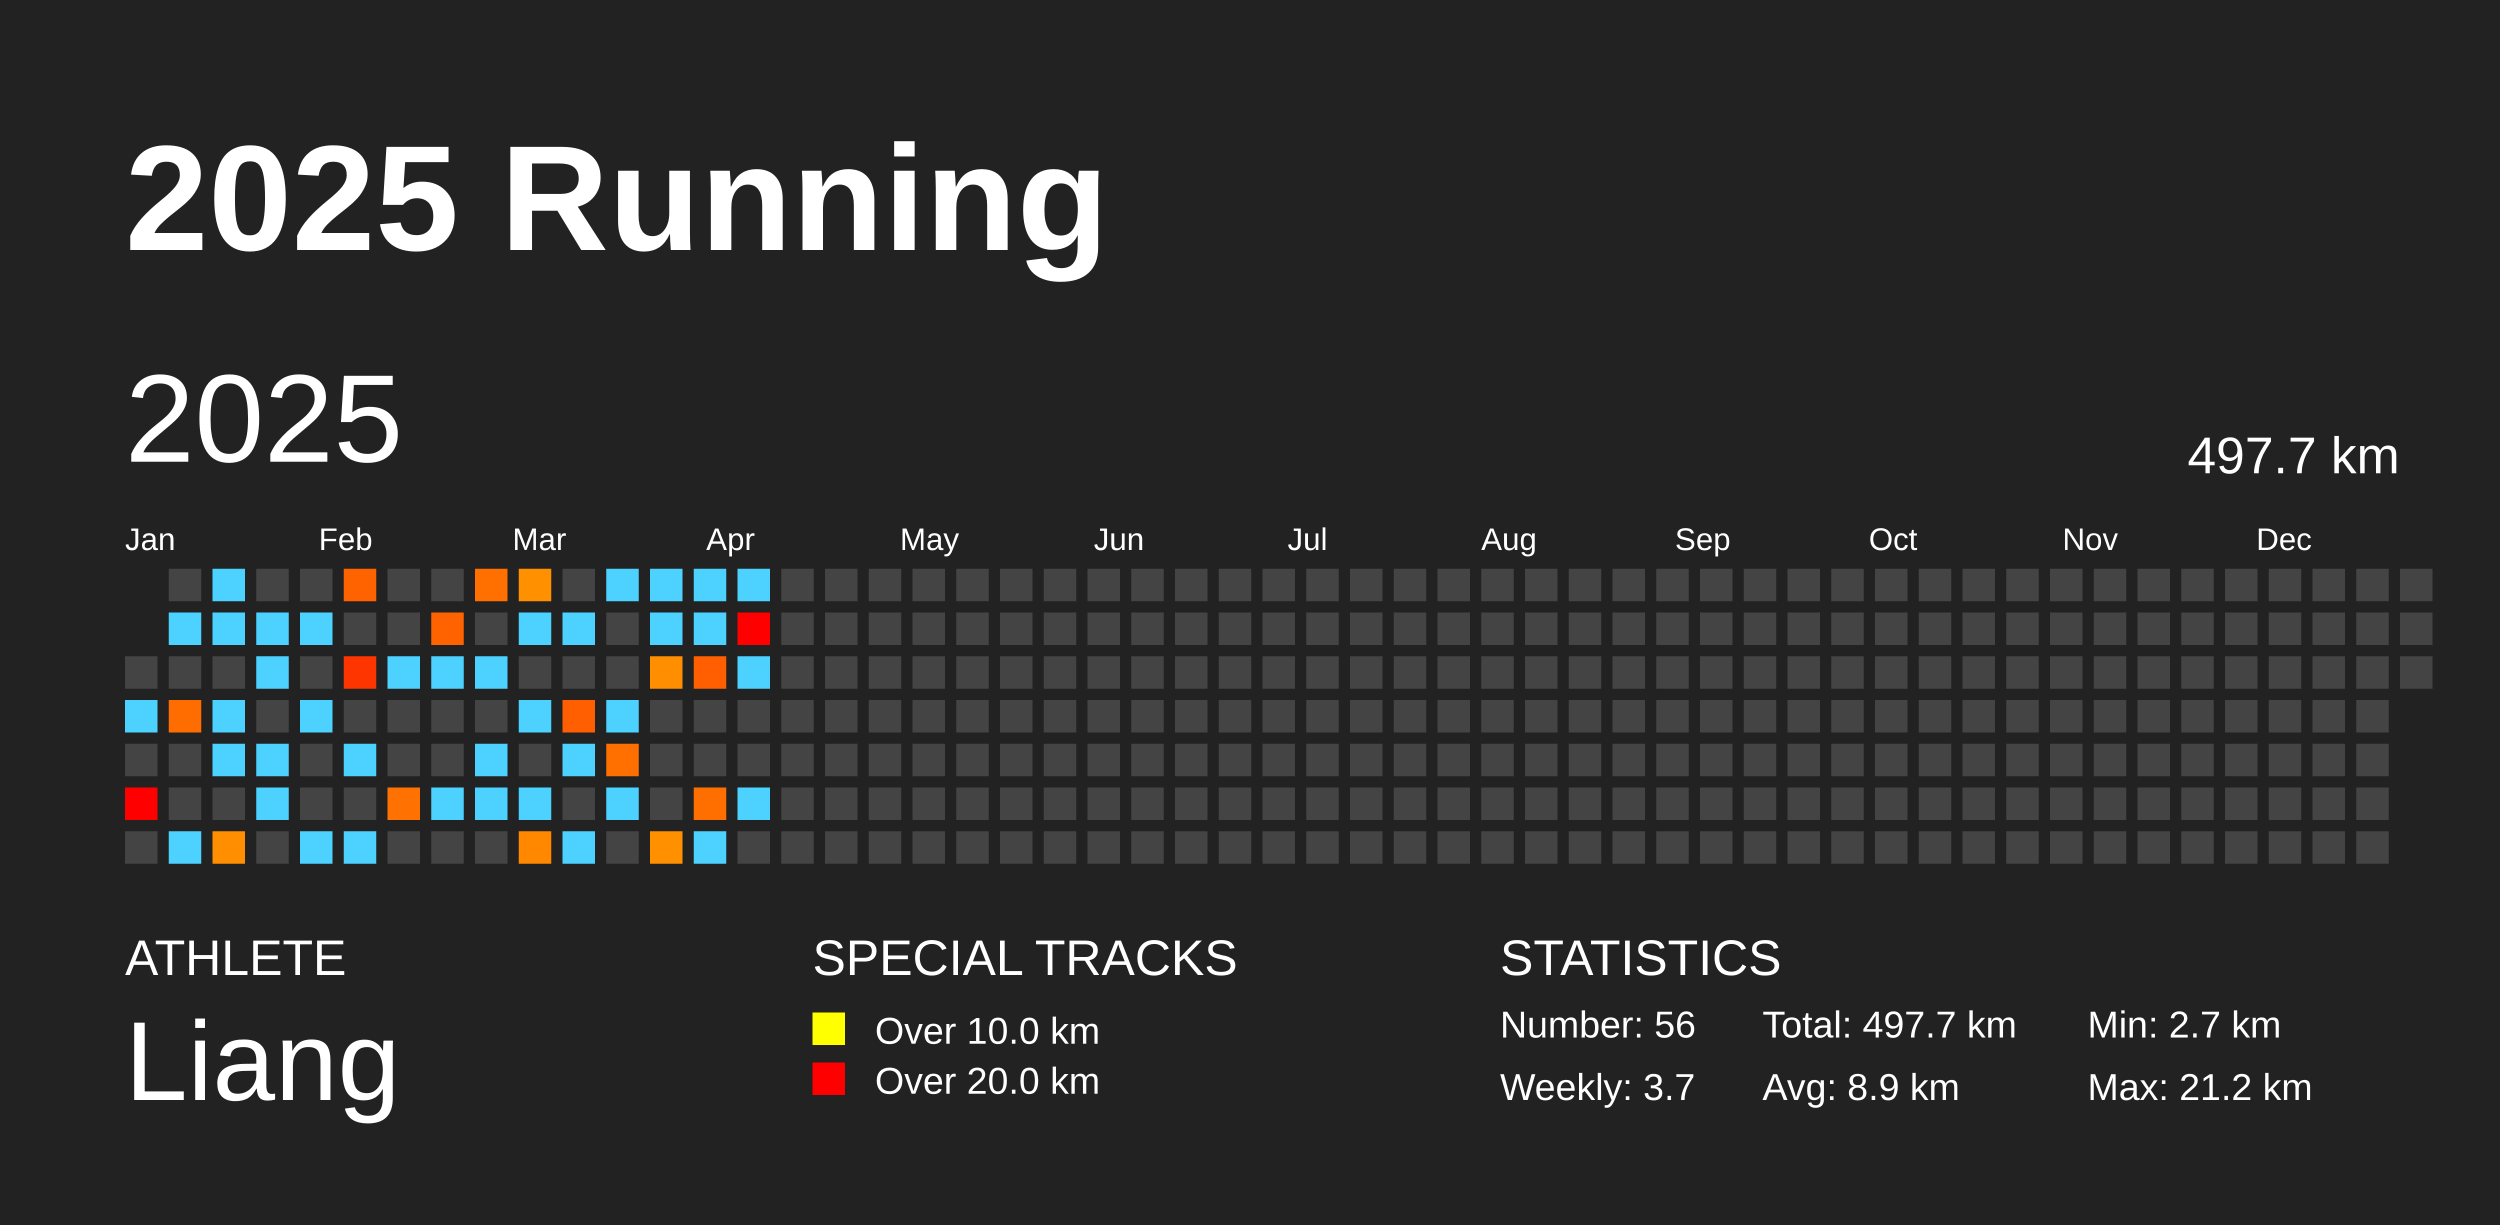
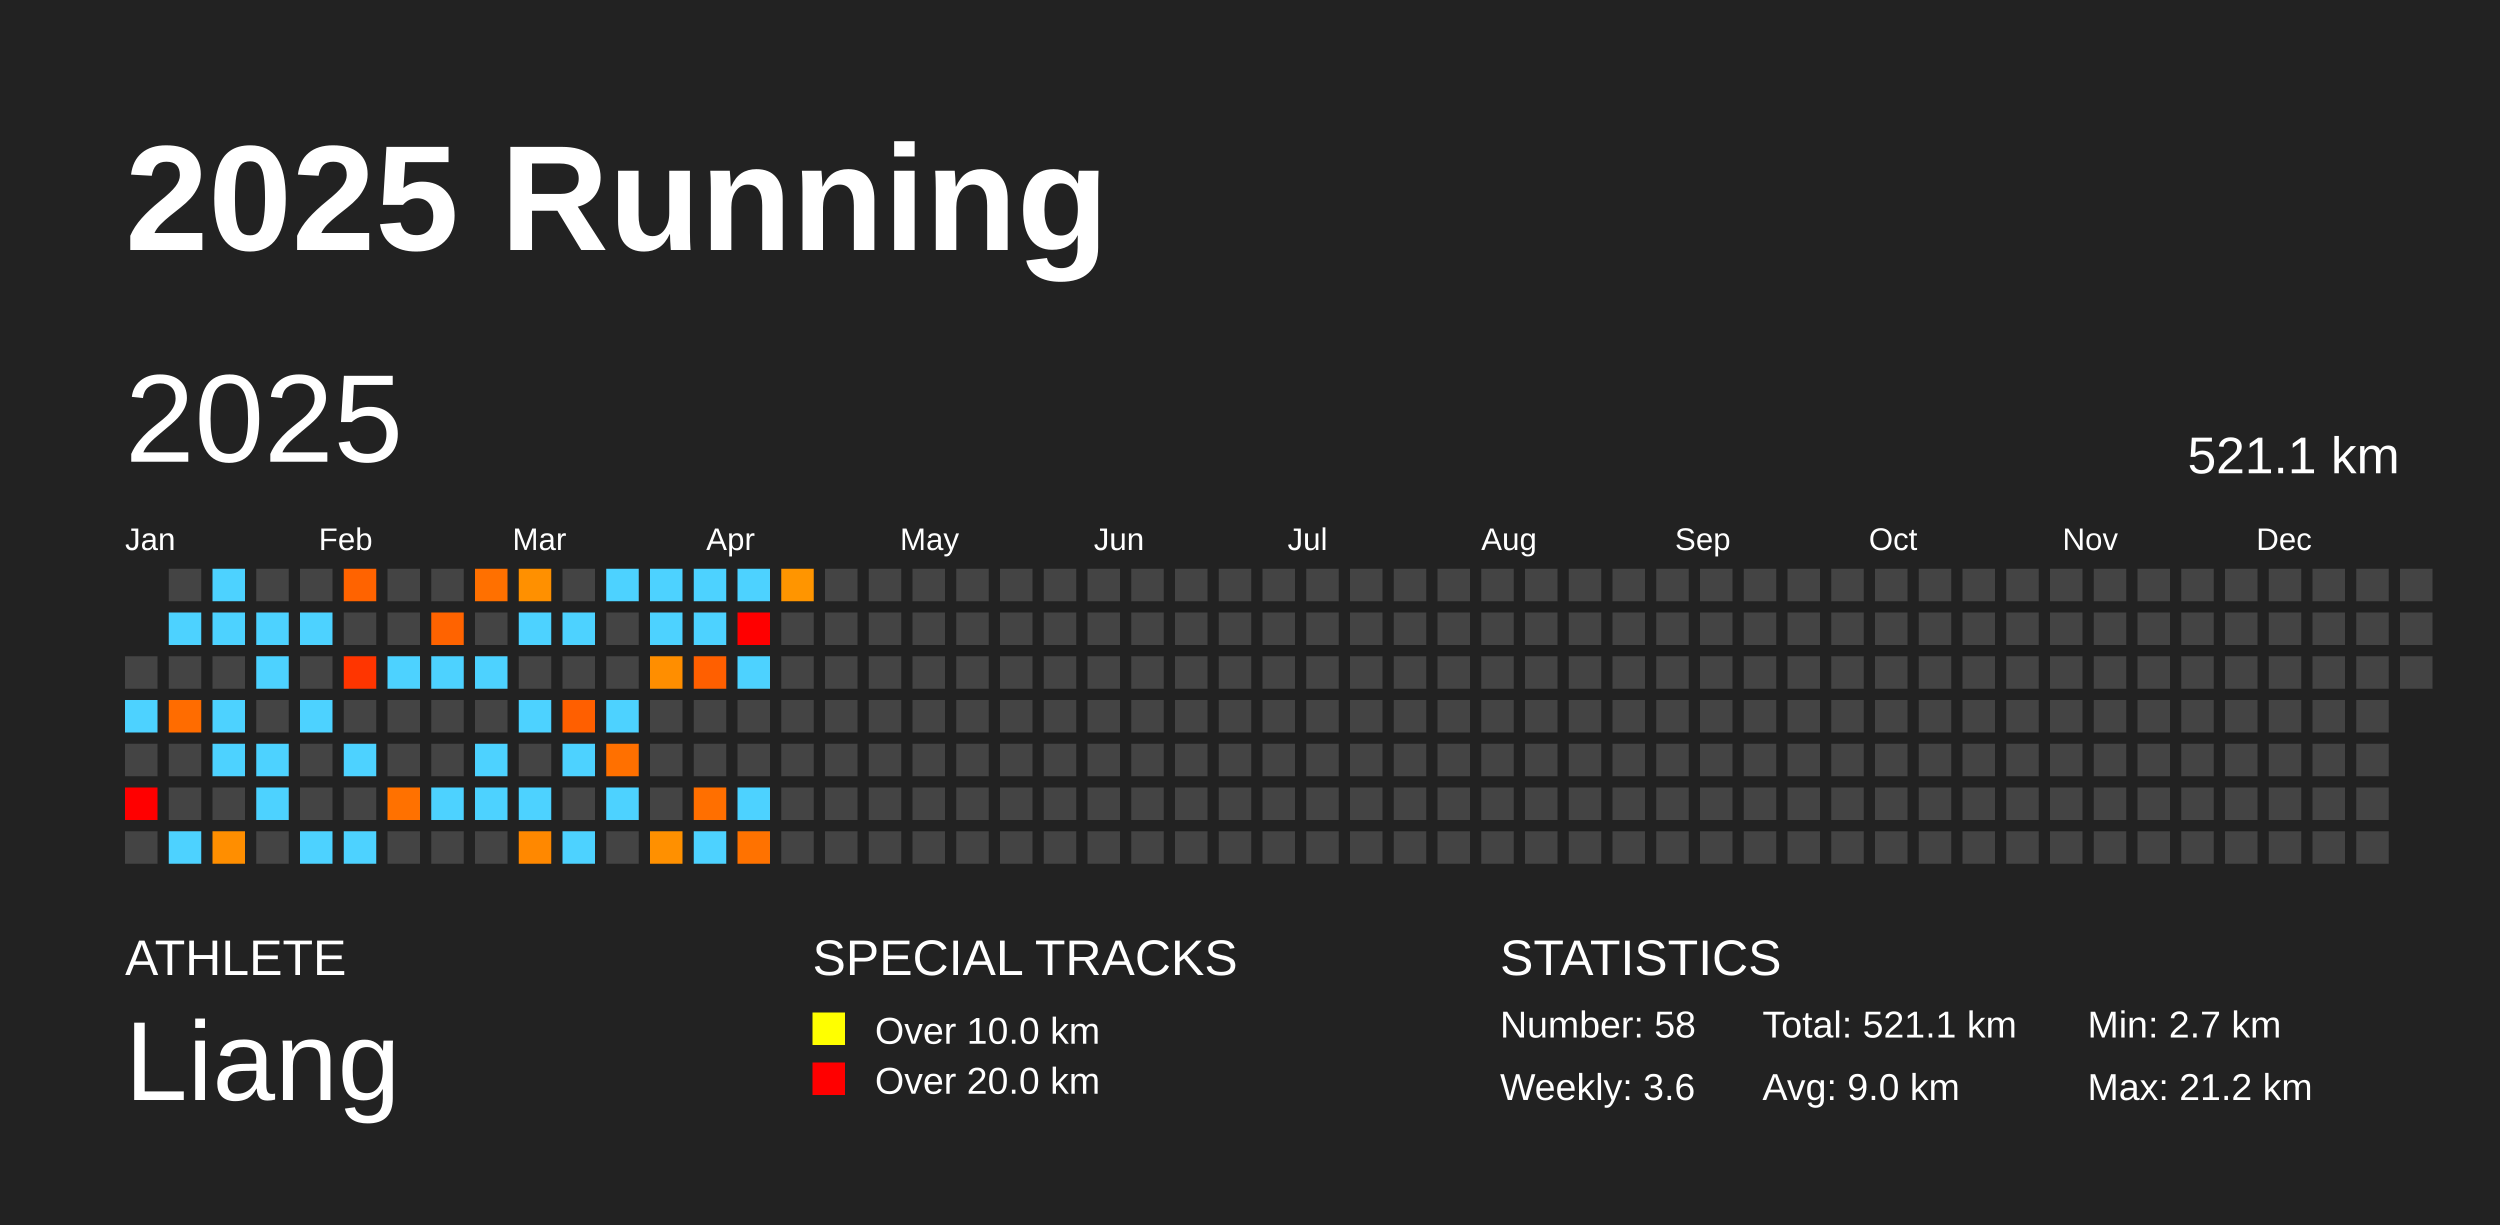
<svg xmlns="http://www.w3.org/2000/svg" baseProfile="full" height="98mm" version="1.1" viewBox="0,0,200,98" width="200mm">
  <defs />
  <rect fill="#222222" height="98" width="200" x="0" y="0" />
  <text fill="#FFFFFF" style="font-size:12px; font-family:Arial; font-weight:bold;" x="10" y="20">2025 Running</text>
  <text fill="#FFFFFF" style="font-size:4px; font-family:Arial" x="10" y="78">ATHLETE</text>
  <text fill="#FFFFFF" style="font-size:9px; font-family:Arial" x="10" y="88">Liang</text>
  <text fill="#FFFFFF" style="font-size:4px; font-family:Arial" x="65" y="78">SPECIAL TRACKS</text>
  <rect fill="yellow" height="2.6" width="2.6" x="65" y="81" />
  <text fill="#FFFFFF" style="font-size:3px; font-family:Arial" x="70" y="83.5">Over 10.0 km</text>
  <rect fill="red" height="2.6" width="2.6" x="65" y="85" />
  <text fill="#FFFFFF" style="font-size:3px; font-family:Arial" x="70" y="87.5">Over 20.0 km</text>
  <text fill="#FFFFFF" style="font-size:4px; font-family:Arial" x="120" y="78">STATISTICS</text>
-   <text fill="#FFFFFF" style="font-size:3px; font-family:Arial" x="120" y="83">Number: 56</text>
-   <text fill="#FFFFFF" style="font-size:3px; font-family:Arial" x="120" y="88">Weekly: 3.7</text>
-   <text fill="#FFFFFF" style="font-size:3px; font-family:Arial" x="141" y="83">Total: 497.7 km</text>
-   <text fill="#FFFFFF" style="font-size:3px; font-family:Arial" x="141" y="88">Avg: 8.9 km</text>
+   <text fill="#FFFFFF" style="font-size:3px; font-family:Arial" x="120" y="83">Number: 58</text>
+   <text fill="#FFFFFF" style="font-size:3px; font-family:Arial" x="120" y="88">Weekly: 3.6</text>
+   <text fill="#FFFFFF" style="font-size:3px; font-family:Arial" x="141" y="83">Total: 521.1 km</text>
+   <text fill="#FFFFFF" style="font-size:3px; font-family:Arial" x="141" y="88">Avg: 9.0 km</text>
  <text fill="#FFFFFF" style="font-size:3px; font-family:Arial" x="167" y="83">Min: 2.7 km</text>
  <text fill="#FFFFFF" style="font-size:3px; font-family:Arial" x="167" y="88">Max: 21.2 km</text>
  <text dominant-baseline="hanging" fill="#FFFFFF" style="font-size:10.0px; font-family:Arial;" x="10" y="30">2025</text>
-   <text dominant-baseline="hanging" fill="#FFFFFF" style="font-size:4.125px; font-family:Arial;" x="175" y="35">497.7 km</text>
+   <text dominant-baseline="hanging" fill="#FFFFFF" style="font-size:4.125px; font-family:Arial;" x="175" y="35">521.1 km</text>
  <text fill="#FFFFFF" style="font-size:2.5px; font-family:Arial" x="10.0" y="44">Jan</text>
  <text fill="#FFFFFF" style="font-size:2.5px; font-family:Arial" x="25.5" y="44">Feb</text>
  <text fill="#FFFFFF" style="font-size:2.5px; font-family:Arial" x="41.0" y="44">Mar</text>
  <text fill="#FFFFFF" style="font-size:2.5px; font-family:Arial" x="56.5" y="44">Apr</text>
  <text fill="#FFFFFF" style="font-size:2.5px; font-family:Arial" x="72.0" y="44">May</text>
  <text fill="#FFFFFF" style="font-size:2.5px; font-family:Arial" x="87.5" y="44">Jun</text>
  <text fill="#FFFFFF" style="font-size:2.5px; font-family:Arial" x="103.0" y="44">Jul</text>
  <text fill="#FFFFFF" style="font-size:2.5px; font-family:Arial" x="118.5" y="44">Aug</text>
  <text fill="#FFFFFF" style="font-size:2.5px; font-family:Arial" x="134.0" y="44">Sep</text>
  <text fill="#FFFFFF" style="font-size:2.5px; font-family:Arial" x="149.5" y="44">Oct</text>
  <text fill="#FFFFFF" style="font-size:2.5px; font-family:Arial" x="165.0" y="44">Nov</text>
  <text fill="#FFFFFF" style="font-size:2.5px; font-family:Arial" x="180.5" y="44">Dec</text>
  <rect fill="#444444" height="2.6" width="2.6" x="10.0" y="52.5" />
  <rect fill="#4dd2ff" height="2.6" width="2.6" x="10.0" y="56.0" />
  <rect fill="#444444" height="2.6" width="2.6" x="10.0" y="59.5" />
  <rect fill="red" height="2.6" width="2.6" x="10.0" y="63.0" />
  <rect fill="#444444" height="2.6" width="2.6" x="10.0" y="66.5" />
  <rect fill="#444444" height="2.6" width="2.6" x="13.5" y="45.5" />
  <rect fill="#4dd2ff" height="2.6" width="2.6" x="13.5" y="49.0" />
  <rect fill="#444444" height="2.6" width="2.6" x="13.5" y="52.5" />
  <rect fill="#ff6c00" height="2.6" width="2.6" x="13.5" y="56.0" />
  <rect fill="#444444" height="2.6" width="2.6" x="13.5" y="59.5" />
  <rect fill="#444444" height="2.6" width="2.6" x="13.5" y="63.0" />
  <rect fill="#4dd2ff" height="2.6" width="2.6" x="13.5" y="66.5" />
  <rect fill="#4dd2ff" height="2.6" width="2.6" x="17.0" y="45.5" />
  <rect fill="#4dd2ff" height="2.6" width="2.6" x="17.0" y="49.0" />
  <rect fill="#444444" height="2.6" width="2.6" x="17.0" y="52.5" />
  <rect fill="#4dd2ff" height="2.6" width="2.6" x="17.0" y="56.0" />
  <rect fill="#4dd2ff" height="2.6" width="2.6" x="17.0" y="59.5" />
  <rect fill="#444444" height="2.6" width="2.6" x="17.0" y="63.0" />
  <rect fill="#ff8e00" height="2.6" width="2.6" x="17.0" y="66.5" />
  <rect fill="#444444" height="2.6" width="2.6" x="20.5" y="45.5" />
  <rect fill="#4dd2ff" height="2.6" width="2.6" x="20.5" y="49.0" />
  <rect fill="#4dd2ff" height="2.6" width="2.6" x="20.5" y="52.5" />
  <rect fill="#444444" height="2.6" width="2.6" x="20.5" y="56.0" />
  <rect fill="#4dd2ff" height="2.6" width="2.6" x="20.5" y="59.5" />
  <rect fill="#4dd2ff" height="2.6" width="2.6" x="20.5" y="63.0" />
  <rect fill="#444444" height="2.6" width="2.6" x="20.5" y="66.5" />
  <rect fill="#444444" height="2.6" width="2.6" x="24.0" y="45.5" />
  <rect fill="#4dd2ff" height="2.6" width="2.6" x="24.0" y="49.0" />
  <rect fill="#444444" height="2.6" width="2.6" x="24.0" y="52.5" />
  <rect fill="#4dd2ff" height="2.6" width="2.6" x="24.0" y="56.0" />
  <rect fill="#444444" height="2.6" width="2.6" x="24.0" y="59.5" />
  <rect fill="#444444" height="2.6" width="2.6" x="24.0" y="63.0" />
  <rect fill="#4dd2ff" height="2.6" width="2.6" x="24.0" y="66.5" />
  <rect fill="#ff6300" height="2.6" width="2.6" x="27.5" y="45.5" />
  <rect fill="#444444" height="2.6" width="2.6" x="27.5" y="49.0" />
  <rect fill="#ff3500" height="2.6" width="2.6" x="27.5" y="52.5" />
  <rect fill="#444444" height="2.6" width="2.6" x="27.5" y="56.0" />
  <rect fill="#4dd2ff" height="2.6" width="2.6" x="27.5" y="59.5" />
  <rect fill="#444444" height="2.6" width="2.6" x="27.5" y="63.0" />
  <rect fill="#4dd2ff" height="2.6" width="2.6" x="27.5" y="66.5" />
  <rect fill="#444444" height="2.6" width="2.6" x="31.0" y="45.5" />
  <rect fill="#444444" height="2.6" width="2.6" x="31.0" y="49.0" />
  <rect fill="#4dd2ff" height="2.6" width="2.6" x="31.0" y="52.5" />
  <rect fill="#444444" height="2.6" width="2.6" x="31.0" y="56.0" />
  <rect fill="#444444" height="2.6" width="2.6" x="31.0" y="59.5" />
  <rect fill="#ff7100" height="2.6" width="2.6" x="31.0" y="63.0" />
  <rect fill="#444444" height="2.6" width="2.6" x="31.0" y="66.5" />
  <rect fill="#444444" height="2.6" width="2.6" x="34.5" y="45.5" />
  <rect fill="#ff6300" height="2.6" width="2.6" x="34.5" y="49.0" />
  <rect fill="#4dd2ff" height="2.6" width="2.6" x="34.5" y="52.5" />
  <rect fill="#444444" height="2.6" width="2.6" x="34.5" y="56.0" />
  <rect fill="#444444" height="2.6" width="2.6" x="34.5" y="59.5" />
  <rect fill="#4dd2ff" height="2.6" width="2.6" x="34.5" y="63.0" />
  <rect fill="#444444" height="2.6" width="2.6" x="34.5" y="66.5" />
  <rect fill="#ff7000" height="2.6" width="2.6" x="38.0" y="45.5" />
  <rect fill="#444444" height="2.6" width="2.6" x="38.0" y="49.0" />
  <rect fill="#4dd2ff" height="2.6" width="2.6" x="38.0" y="52.5" />
  <rect fill="#444444" height="2.6" width="2.6" x="38.0" y="56.0" />
  <rect fill="#4dd2ff" height="2.6" width="2.6" x="38.0" y="59.5" />
  <rect fill="#4dd2ff" height="2.6" width="2.6" x="38.0" y="63.0" />
  <rect fill="#444444" height="2.6" width="2.6" x="38.0" y="66.5" />
  <rect fill="#ff9000" height="2.6" width="2.6" x="41.5" y="45.5" />
  <rect fill="#4dd2ff" height="2.6" width="2.6" x="41.5" y="49.0" />
  <rect fill="#444444" height="2.6" width="2.6" x="41.5" y="52.5" />
  <rect fill="#4dd2ff" height="2.6" width="2.6" x="41.5" y="56.0" />
  <rect fill="#444444" height="2.6" width="2.6" x="41.5" y="59.5" />
  <rect fill="#4dd2ff" height="2.6" width="2.6" x="41.5" y="63.0" />
  <rect fill="#ff8800" height="2.6" width="2.6" x="41.5" y="66.5" />
  <rect fill="#444444" height="2.6" width="2.6" x="45.0" y="45.5" />
  <rect fill="#4dd2ff" height="2.6" width="2.6" x="45.0" y="49.0" />
  <rect fill="#444444" height="2.6" width="2.6" x="45.0" y="52.5" />
  <rect fill="#ff5f00" height="2.6" width="2.6" x="45.0" y="56.0" />
  <rect fill="#4dd2ff" height="2.6" width="2.6" x="45.0" y="59.5" />
  <rect fill="#444444" height="2.6" width="2.6" x="45.0" y="63.0" />
  <rect fill="#4dd2ff" height="2.6" width="2.6" x="45.0" y="66.5" />
  <rect fill="#4dd2ff" height="2.6" width="2.6" x="48.5" y="45.5" />
  <rect fill="#444444" height="2.6" width="2.6" x="48.5" y="49.0" />
  <rect fill="#444444" height="2.6" width="2.6" x="48.5" y="52.5" />
  <rect fill="#4dd2ff" height="2.6" width="2.6" x="48.5" y="56.0" />
  <rect fill="#ff7000" height="2.6" width="2.6" x="48.5" y="59.5" />
  <rect fill="#4dd2ff" height="2.6" width="2.6" x="48.5" y="63.0" />
  <rect fill="#444444" height="2.6" width="2.6" x="48.5" y="66.5" />
  <rect fill="#4dd2ff" height="2.6" width="2.6" x="52.0" y="45.5" />
  <rect fill="#4dd2ff" height="2.6" width="2.6" x="52.0" y="49.0" />
  <rect fill="#ff8e00" height="2.6" width="2.6" x="52.0" y="52.5" />
  <rect fill="#444444" height="2.6" width="2.6" x="52.0" y="56.0" />
  <rect fill="#444444" height="2.6" width="2.6" x="52.0" y="59.5" />
  <rect fill="#444444" height="2.6" width="2.6" x="52.0" y="63.0" />
  <rect fill="#ff9000" height="2.6" width="2.6" x="52.0" y="66.5" />
  <rect fill="#4dd2ff" height="2.6" width="2.6" x="55.5" y="45.5" />
  <rect fill="#4dd2ff" height="2.6" width="2.6" x="55.5" y="49.0" />
  <rect fill="#ff5f00" height="2.6" width="2.6" x="55.5" y="52.5" />
  <rect fill="#444444" height="2.6" width="2.6" x="55.5" y="56.0" />
  <rect fill="#444444" height="2.6" width="2.6" x="55.5" y="59.5" />
  <rect fill="#ff6f00" height="2.6" width="2.6" x="55.5" y="63.0" />
  <rect fill="#4dd2ff" height="2.6" width="2.6" x="55.5" y="66.5" />
  <rect fill="#4dd2ff" height="2.6" width="2.6" x="59.0" y="45.5" />
  <rect fill="red" height="2.6" width="2.6" x="59.0" y="49.0" />
  <rect fill="#4dd2ff" height="2.6" width="2.6" x="59.0" y="52.5" />
  <rect fill="#444444" height="2.6" width="2.6" x="59.0" y="56.0" />
  <rect fill="#444444" height="2.6" width="2.6" x="59.0" y="59.5" />
  <rect fill="#4dd2ff" height="2.6" width="2.6" x="59.0" y="63.0" />
-   <rect fill="#444444" height="2.6" width="2.6" x="59.0" y="66.5" />
-   <rect fill="#444444" height="2.6" width="2.6" x="62.5" y="45.5" />
+   <rect fill="#ff7200" height="2.6" width="2.6" x="59.0" y="66.5" />
+   <rect fill="#ff9500" height="2.6" width="2.6" x="62.5" y="45.5" />
  <rect fill="#444444" height="2.6" width="2.6" x="62.5" y="49.0" />
  <rect fill="#444444" height="2.6" width="2.6" x="62.5" y="52.5" />
  <rect fill="#444444" height="2.6" width="2.6" x="62.5" y="56.0" />
  <rect fill="#444444" height="2.6" width="2.6" x="62.5" y="59.5" />
  <rect fill="#444444" height="2.6" width="2.6" x="62.5" y="63.0" />
  <rect fill="#444444" height="2.6" width="2.6" x="62.5" y="66.5" />
  <rect fill="#444444" height="2.6" width="2.6" x="66.0" y="45.5" />
  <rect fill="#444444" height="2.6" width="2.6" x="66.0" y="49.0" />
  <rect fill="#444444" height="2.6" width="2.6" x="66.0" y="52.5" />
  <rect fill="#444444" height="2.6" width="2.6" x="66.0" y="56.0" />
  <rect fill="#444444" height="2.6" width="2.6" x="66.0" y="59.5" />
  <rect fill="#444444" height="2.6" width="2.6" x="66.0" y="63.0" />
  <rect fill="#444444" height="2.6" width="2.6" x="66.0" y="66.5" />
  <rect fill="#444444" height="2.6" width="2.6" x="69.5" y="45.5" />
  <rect fill="#444444" height="2.6" width="2.6" x="69.5" y="49.0" />
  <rect fill="#444444" height="2.6" width="2.6" x="69.5" y="52.5" />
  <rect fill="#444444" height="2.6" width="2.6" x="69.5" y="56.0" />
  <rect fill="#444444" height="2.6" width="2.6" x="69.5" y="59.5" />
  <rect fill="#444444" height="2.6" width="2.6" x="69.5" y="63.0" />
  <rect fill="#444444" height="2.6" width="2.6" x="69.5" y="66.5" />
  <rect fill="#444444" height="2.6" width="2.6" x="73.0" y="45.5" />
  <rect fill="#444444" height="2.6" width="2.6" x="73.0" y="49.0" />
  <rect fill="#444444" height="2.6" width="2.6" x="73.0" y="52.5" />
  <rect fill="#444444" height="2.6" width="2.6" x="73.0" y="56.0" />
  <rect fill="#444444" height="2.6" width="2.6" x="73.0" y="59.5" />
  <rect fill="#444444" height="2.6" width="2.6" x="73.0" y="63.0" />
  <rect fill="#444444" height="2.6" width="2.6" x="73.0" y="66.5" />
  <rect fill="#444444" height="2.6" width="2.6" x="76.5" y="45.5" />
  <rect fill="#444444" height="2.6" width="2.6" x="76.5" y="49.0" />
  <rect fill="#444444" height="2.6" width="2.6" x="76.5" y="52.5" />
  <rect fill="#444444" height="2.6" width="2.6" x="76.5" y="56.0" />
  <rect fill="#444444" height="2.6" width="2.6" x="76.5" y="59.5" />
  <rect fill="#444444" height="2.6" width="2.6" x="76.5" y="63.0" />
  <rect fill="#444444" height="2.6" width="2.6" x="76.5" y="66.5" />
  <rect fill="#444444" height="2.6" width="2.6" x="80.0" y="45.5" />
  <rect fill="#444444" height="2.6" width="2.6" x="80.0" y="49.0" />
  <rect fill="#444444" height="2.6" width="2.6" x="80.0" y="52.5" />
  <rect fill="#444444" height="2.6" width="2.6" x="80.0" y="56.0" />
  <rect fill="#444444" height="2.6" width="2.6" x="80.0" y="59.5" />
  <rect fill="#444444" height="2.6" width="2.6" x="80.0" y="63.0" />
  <rect fill="#444444" height="2.6" width="2.6" x="80.0" y="66.5" />
  <rect fill="#444444" height="2.6" width="2.6" x="83.5" y="45.5" />
  <rect fill="#444444" height="2.6" width="2.6" x="83.5" y="49.0" />
  <rect fill="#444444" height="2.6" width="2.6" x="83.5" y="52.5" />
  <rect fill="#444444" height="2.6" width="2.6" x="83.5" y="56.0" />
  <rect fill="#444444" height="2.6" width="2.6" x="83.5" y="59.5" />
  <rect fill="#444444" height="2.6" width="2.6" x="83.5" y="63.0" />
  <rect fill="#444444" height="2.6" width="2.6" x="83.5" y="66.5" />
  <rect fill="#444444" height="2.6" width="2.6" x="87.0" y="45.5" />
  <rect fill="#444444" height="2.6" width="2.6" x="87.0" y="49.0" />
  <rect fill="#444444" height="2.6" width="2.6" x="87.0" y="52.5" />
  <rect fill="#444444" height="2.6" width="2.6" x="87.0" y="56.0" />
  <rect fill="#444444" height="2.6" width="2.6" x="87.0" y="59.5" />
  <rect fill="#444444" height="2.6" width="2.6" x="87.0" y="63.0" />
  <rect fill="#444444" height="2.6" width="2.6" x="87.0" y="66.5" />
  <rect fill="#444444" height="2.6" width="2.6" x="90.5" y="45.5" />
  <rect fill="#444444" height="2.6" width="2.6" x="90.5" y="49.0" />
  <rect fill="#444444" height="2.6" width="2.6" x="90.5" y="52.5" />
  <rect fill="#444444" height="2.6" width="2.6" x="90.5" y="56.0" />
  <rect fill="#444444" height="2.6" width="2.6" x="90.5" y="59.5" />
  <rect fill="#444444" height="2.6" width="2.6" x="90.5" y="63.0" />
  <rect fill="#444444" height="2.6" width="2.6" x="90.5" y="66.5" />
  <rect fill="#444444" height="2.6" width="2.6" x="94.0" y="45.5" />
  <rect fill="#444444" height="2.6" width="2.6" x="94.0" y="49.0" />
  <rect fill="#444444" height="2.6" width="2.6" x="94.0" y="52.5" />
  <rect fill="#444444" height="2.6" width="2.6" x="94.0" y="56.0" />
  <rect fill="#444444" height="2.6" width="2.6" x="94.0" y="59.5" />
  <rect fill="#444444" height="2.6" width="2.6" x="94.0" y="63.0" />
  <rect fill="#444444" height="2.6" width="2.6" x="94.0" y="66.5" />
  <rect fill="#444444" height="2.6" width="2.6" x="97.5" y="45.5" />
  <rect fill="#444444" height="2.6" width="2.6" x="97.5" y="49.0" />
  <rect fill="#444444" height="2.6" width="2.6" x="97.5" y="52.5" />
  <rect fill="#444444" height="2.6" width="2.6" x="97.5" y="56.0" />
  <rect fill="#444444" height="2.6" width="2.6" x="97.5" y="59.5" />
  <rect fill="#444444" height="2.6" width="2.6" x="97.5" y="63.0" />
  <rect fill="#444444" height="2.6" width="2.6" x="97.5" y="66.5" />
  <rect fill="#444444" height="2.6" width="2.6" x="101.0" y="45.5" />
  <rect fill="#444444" height="2.6" width="2.6" x="101.0" y="49.0" />
  <rect fill="#444444" height="2.6" width="2.6" x="101.0" y="52.5" />
  <rect fill="#444444" height="2.6" width="2.6" x="101.0" y="56.0" />
  <rect fill="#444444" height="2.6" width="2.6" x="101.0" y="59.5" />
  <rect fill="#444444" height="2.6" width="2.6" x="101.0" y="63.0" />
  <rect fill="#444444" height="2.6" width="2.6" x="101.0" y="66.5" />
  <rect fill="#444444" height="2.6" width="2.6" x="104.5" y="45.5" />
  <rect fill="#444444" height="2.6" width="2.6" x="104.5" y="49.0" />
  <rect fill="#444444" height="2.6" width="2.6" x="104.5" y="52.5" />
  <rect fill="#444444" height="2.6" width="2.6" x="104.5" y="56.0" />
  <rect fill="#444444" height="2.6" width="2.6" x="104.5" y="59.5" />
  <rect fill="#444444" height="2.6" width="2.6" x="104.5" y="63.0" />
  <rect fill="#444444" height="2.6" width="2.6" x="104.5" y="66.5" />
  <rect fill="#444444" height="2.6" width="2.6" x="108.0" y="45.5" />
  <rect fill="#444444" height="2.6" width="2.6" x="108.0" y="49.0" />
  <rect fill="#444444" height="2.6" width="2.6" x="108.0" y="52.5" />
  <rect fill="#444444" height="2.6" width="2.6" x="108.0" y="56.0" />
  <rect fill="#444444" height="2.6" width="2.6" x="108.0" y="59.5" />
  <rect fill="#444444" height="2.6" width="2.6" x="108.0" y="63.0" />
  <rect fill="#444444" height="2.6" width="2.6" x="108.0" y="66.5" />
  <rect fill="#444444" height="2.6" width="2.6" x="111.5" y="45.5" />
  <rect fill="#444444" height="2.6" width="2.6" x="111.5" y="49.0" />
  <rect fill="#444444" height="2.6" width="2.6" x="111.5" y="52.5" />
  <rect fill="#444444" height="2.6" width="2.6" x="111.5" y="56.0" />
  <rect fill="#444444" height="2.6" width="2.6" x="111.5" y="59.5" />
  <rect fill="#444444" height="2.6" width="2.6" x="111.5" y="63.0" />
  <rect fill="#444444" height="2.6" width="2.6" x="111.5" y="66.5" />
  <rect fill="#444444" height="2.6" width="2.6" x="115.0" y="45.5" />
  <rect fill="#444444" height="2.6" width="2.6" x="115.0" y="49.0" />
  <rect fill="#444444" height="2.6" width="2.6" x="115.0" y="52.5" />
  <rect fill="#444444" height="2.6" width="2.6" x="115.0" y="56.0" />
  <rect fill="#444444" height="2.6" width="2.6" x="115.0" y="59.5" />
  <rect fill="#444444" height="2.6" width="2.6" x="115.0" y="63.0" />
  <rect fill="#444444" height="2.6" width="2.6" x="115.0" y="66.5" />
  <rect fill="#444444" height="2.6" width="2.6" x="118.5" y="45.5" />
  <rect fill="#444444" height="2.6" width="2.6" x="118.5" y="49.0" />
  <rect fill="#444444" height="2.6" width="2.6" x="118.5" y="52.5" />
  <rect fill="#444444" height="2.6" width="2.6" x="118.5" y="56.0" />
  <rect fill="#444444" height="2.6" width="2.6" x="118.5" y="59.5" />
  <rect fill="#444444" height="2.6" width="2.6" x="118.5" y="63.0" />
  <rect fill="#444444" height="2.6" width="2.6" x="118.5" y="66.5" />
  <rect fill="#444444" height="2.6" width="2.6" x="122.0" y="45.5" />
  <rect fill="#444444" height="2.6" width="2.6" x="122.0" y="49.0" />
  <rect fill="#444444" height="2.6" width="2.6" x="122.0" y="52.5" />
  <rect fill="#444444" height="2.6" width="2.6" x="122.0" y="56.0" />
  <rect fill="#444444" height="2.6" width="2.6" x="122.0" y="59.5" />
  <rect fill="#444444" height="2.6" width="2.6" x="122.0" y="63.0" />
  <rect fill="#444444" height="2.6" width="2.6" x="122.0" y="66.5" />
  <rect fill="#444444" height="2.6" width="2.6" x="125.5" y="45.5" />
  <rect fill="#444444" height="2.6" width="2.6" x="125.5" y="49.0" />
  <rect fill="#444444" height="2.6" width="2.6" x="125.5" y="52.5" />
  <rect fill="#444444" height="2.6" width="2.6" x="125.5" y="56.0" />
  <rect fill="#444444" height="2.6" width="2.6" x="125.5" y="59.5" />
  <rect fill="#444444" height="2.6" width="2.6" x="125.5" y="63.0" />
  <rect fill="#444444" height="2.6" width="2.6" x="125.5" y="66.5" />
  <rect fill="#444444" height="2.6" width="2.6" x="129.0" y="45.5" />
  <rect fill="#444444" height="2.6" width="2.6" x="129.0" y="49.0" />
  <rect fill="#444444" height="2.6" width="2.6" x="129.0" y="52.5" />
  <rect fill="#444444" height="2.6" width="2.6" x="129.0" y="56.0" />
  <rect fill="#444444" height="2.6" width="2.6" x="129.0" y="59.5" />
  <rect fill="#444444" height="2.6" width="2.6" x="129.0" y="63.0" />
  <rect fill="#444444" height="2.6" width="2.6" x="129.0" y="66.5" />
  <rect fill="#444444" height="2.6" width="2.6" x="132.5" y="45.5" />
  <rect fill="#444444" height="2.6" width="2.6" x="132.5" y="49.0" />
  <rect fill="#444444" height="2.6" width="2.6" x="132.5" y="52.5" />
  <rect fill="#444444" height="2.6" width="2.6" x="132.5" y="56.0" />
  <rect fill="#444444" height="2.6" width="2.6" x="132.5" y="59.5" />
  <rect fill="#444444" height="2.6" width="2.6" x="132.5" y="63.0" />
  <rect fill="#444444" height="2.6" width="2.6" x="132.5" y="66.5" />
  <rect fill="#444444" height="2.6" width="2.6" x="136.0" y="45.5" />
  <rect fill="#444444" height="2.6" width="2.6" x="136.0" y="49.0" />
  <rect fill="#444444" height="2.6" width="2.6" x="136.0" y="52.5" />
  <rect fill="#444444" height="2.6" width="2.6" x="136.0" y="56.0" />
  <rect fill="#444444" height="2.6" width="2.6" x="136.0" y="59.5" />
  <rect fill="#444444" height="2.6" width="2.6" x="136.0" y="63.0" />
  <rect fill="#444444" height="2.6" width="2.6" x="136.0" y="66.5" />
  <rect fill="#444444" height="2.6" width="2.6" x="139.5" y="45.5" />
  <rect fill="#444444" height="2.6" width="2.6" x="139.5" y="49.0" />
  <rect fill="#444444" height="2.6" width="2.6" x="139.5" y="52.5" />
  <rect fill="#444444" height="2.6" width="2.6" x="139.5" y="56.0" />
  <rect fill="#444444" height="2.6" width="2.6" x="139.5" y="59.5" />
  <rect fill="#444444" height="2.6" width="2.6" x="139.5" y="63.0" />
  <rect fill="#444444" height="2.6" width="2.6" x="139.5" y="66.5" />
  <rect fill="#444444" height="2.6" width="2.6" x="143.0" y="45.5" />
  <rect fill="#444444" height="2.6" width="2.6" x="143.0" y="49.0" />
  <rect fill="#444444" height="2.6" width="2.6" x="143.0" y="52.5" />
  <rect fill="#444444" height="2.6" width="2.6" x="143.0" y="56.0" />
  <rect fill="#444444" height="2.6" width="2.6" x="143.0" y="59.5" />
  <rect fill="#444444" height="2.6" width="2.6" x="143.0" y="63.0" />
  <rect fill="#444444" height="2.6" width="2.6" x="143.0" y="66.5" />
  <rect fill="#444444" height="2.6" width="2.6" x="146.5" y="45.5" />
  <rect fill="#444444" height="2.6" width="2.6" x="146.5" y="49.0" />
  <rect fill="#444444" height="2.6" width="2.6" x="146.5" y="52.5" />
  <rect fill="#444444" height="2.6" width="2.6" x="146.5" y="56.0" />
  <rect fill="#444444" height="2.6" width="2.6" x="146.5" y="59.5" />
  <rect fill="#444444" height="2.6" width="2.6" x="146.5" y="63.0" />
  <rect fill="#444444" height="2.6" width="2.6" x="146.5" y="66.5" />
  <rect fill="#444444" height="2.6" width="2.6" x="150.0" y="45.5" />
  <rect fill="#444444" height="2.6" width="2.6" x="150.0" y="49.0" />
  <rect fill="#444444" height="2.6" width="2.6" x="150.0" y="52.5" />
  <rect fill="#444444" height="2.6" width="2.6" x="150.0" y="56.0" />
  <rect fill="#444444" height="2.6" width="2.6" x="150.0" y="59.5" />
  <rect fill="#444444" height="2.6" width="2.6" x="150.0" y="63.0" />
  <rect fill="#444444" height="2.6" width="2.6" x="150.0" y="66.5" />
  <rect fill="#444444" height="2.6" width="2.6" x="153.5" y="45.5" />
  <rect fill="#444444" height="2.6" width="2.6" x="153.5" y="49.0" />
  <rect fill="#444444" height="2.6" width="2.6" x="153.5" y="52.5" />
  <rect fill="#444444" height="2.6" width="2.6" x="153.5" y="56.0" />
  <rect fill="#444444" height="2.6" width="2.6" x="153.5" y="59.5" />
  <rect fill="#444444" height="2.6" width="2.6" x="153.5" y="63.0" />
  <rect fill="#444444" height="2.6" width="2.6" x="153.5" y="66.5" />
  <rect fill="#444444" height="2.6" width="2.6" x="157.0" y="45.5" />
  <rect fill="#444444" height="2.6" width="2.6" x="157.0" y="49.0" />
  <rect fill="#444444" height="2.6" width="2.6" x="157.0" y="52.5" />
  <rect fill="#444444" height="2.6" width="2.6" x="157.0" y="56.0" />
  <rect fill="#444444" height="2.6" width="2.6" x="157.0" y="59.5" />
  <rect fill="#444444" height="2.6" width="2.6" x="157.0" y="63.0" />
  <rect fill="#444444" height="2.6" width="2.6" x="157.0" y="66.5" />
  <rect fill="#444444" height="2.6" width="2.6" x="160.5" y="45.5" />
  <rect fill="#444444" height="2.6" width="2.6" x="160.5" y="49.0" />
  <rect fill="#444444" height="2.6" width="2.6" x="160.5" y="52.5" />
  <rect fill="#444444" height="2.6" width="2.6" x="160.5" y="56.0" />
  <rect fill="#444444" height="2.6" width="2.6" x="160.5" y="59.5" />
  <rect fill="#444444" height="2.6" width="2.6" x="160.5" y="63.0" />
  <rect fill="#444444" height="2.6" width="2.6" x="160.5" y="66.5" />
  <rect fill="#444444" height="2.6" width="2.6" x="164.0" y="45.5" />
  <rect fill="#444444" height="2.6" width="2.6" x="164.0" y="49.0" />
  <rect fill="#444444" height="2.6" width="2.6" x="164.0" y="52.5" />
  <rect fill="#444444" height="2.6" width="2.6" x="164.0" y="56.0" />
  <rect fill="#444444" height="2.6" width="2.6" x="164.0" y="59.5" />
  <rect fill="#444444" height="2.6" width="2.6" x="164.0" y="63.0" />
  <rect fill="#444444" height="2.6" width="2.6" x="164.0" y="66.5" />
  <rect fill="#444444" height="2.6" width="2.6" x="167.5" y="45.5" />
  <rect fill="#444444" height="2.6" width="2.6" x="167.5" y="49.0" />
  <rect fill="#444444" height="2.6" width="2.6" x="167.5" y="52.5" />
  <rect fill="#444444" height="2.6" width="2.6" x="167.5" y="56.0" />
  <rect fill="#444444" height="2.6" width="2.6" x="167.5" y="59.5" />
  <rect fill="#444444" height="2.6" width="2.6" x="167.5" y="63.0" />
  <rect fill="#444444" height="2.6" width="2.6" x="167.5" y="66.5" />
  <rect fill="#444444" height="2.6" width="2.6" x="171.0" y="45.5" />
  <rect fill="#444444" height="2.6" width="2.6" x="171.0" y="49.0" />
  <rect fill="#444444" height="2.6" width="2.6" x="171.0" y="52.5" />
  <rect fill="#444444" height="2.6" width="2.6" x="171.0" y="56.0" />
  <rect fill="#444444" height="2.6" width="2.6" x="171.0" y="59.5" />
  <rect fill="#444444" height="2.6" width="2.6" x="171.0" y="63.0" />
  <rect fill="#444444" height="2.6" width="2.6" x="171.0" y="66.5" />
  <rect fill="#444444" height="2.6" width="2.6" x="174.5" y="45.5" />
  <rect fill="#444444" height="2.6" width="2.6" x="174.5" y="49.0" />
  <rect fill="#444444" height="2.6" width="2.6" x="174.5" y="52.5" />
  <rect fill="#444444" height="2.6" width="2.6" x="174.5" y="56.0" />
  <rect fill="#444444" height="2.6" width="2.6" x="174.5" y="59.5" />
  <rect fill="#444444" height="2.6" width="2.6" x="174.5" y="63.0" />
  <rect fill="#444444" height="2.6" width="2.6" x="174.5" y="66.5" />
  <rect fill="#444444" height="2.6" width="2.6" x="178.0" y="45.5" />
  <rect fill="#444444" height="2.6" width="2.6" x="178.0" y="49.0" />
  <rect fill="#444444" height="2.6" width="2.6" x="178.0" y="52.5" />
  <rect fill="#444444" height="2.6" width="2.6" x="178.0" y="56.0" />
  <rect fill="#444444" height="2.6" width="2.6" x="178.0" y="59.5" />
  <rect fill="#444444" height="2.6" width="2.6" x="178.0" y="63.0" />
  <rect fill="#444444" height="2.6" width="2.6" x="178.0" y="66.5" />
  <rect fill="#444444" height="2.6" width="2.6" x="181.5" y="45.5" />
  <rect fill="#444444" height="2.6" width="2.6" x="181.5" y="49.0" />
  <rect fill="#444444" height="2.6" width="2.6" x="181.5" y="52.5" />
  <rect fill="#444444" height="2.6" width="2.6" x="181.5" y="56.0" />
  <rect fill="#444444" height="2.6" width="2.6" x="181.5" y="59.5" />
  <rect fill="#444444" height="2.6" width="2.6" x="181.5" y="63.0" />
  <rect fill="#444444" height="2.6" width="2.6" x="181.5" y="66.5" />
  <rect fill="#444444" height="2.6" width="2.6" x="185.0" y="45.5" />
  <rect fill="#444444" height="2.6" width="2.6" x="185.0" y="49.0" />
  <rect fill="#444444" height="2.6" width="2.6" x="185.0" y="52.5" />
  <rect fill="#444444" height="2.6" width="2.6" x="185.0" y="56.0" />
  <rect fill="#444444" height="2.6" width="2.6" x="185.0" y="59.5" />
  <rect fill="#444444" height="2.6" width="2.6" x="185.0" y="63.0" />
  <rect fill="#444444" height="2.6" width="2.6" x="185.0" y="66.5" />
  <rect fill="#444444" height="2.6" width="2.6" x="188.5" y="45.5" />
  <rect fill="#444444" height="2.6" width="2.6" x="188.5" y="49.0" />
  <rect fill="#444444" height="2.6" width="2.6" x="188.5" y="52.5" />
  <rect fill="#444444" height="2.6" width="2.6" x="188.5" y="56.0" />
  <rect fill="#444444" height="2.6" width="2.6" x="188.5" y="59.5" />
  <rect fill="#444444" height="2.6" width="2.6" x="188.5" y="63.0" />
  <rect fill="#444444" height="2.6" width="2.6" x="188.5" y="66.5" />
  <rect fill="#444444" height="2.6" width="2.6" x="192.0" y="45.5" />
  <rect fill="#444444" height="2.6" width="2.6" x="192.0" y="49.0" />
  <rect fill="#444444" height="2.6" width="2.6" x="192.0" y="52.5" />
</svg>
